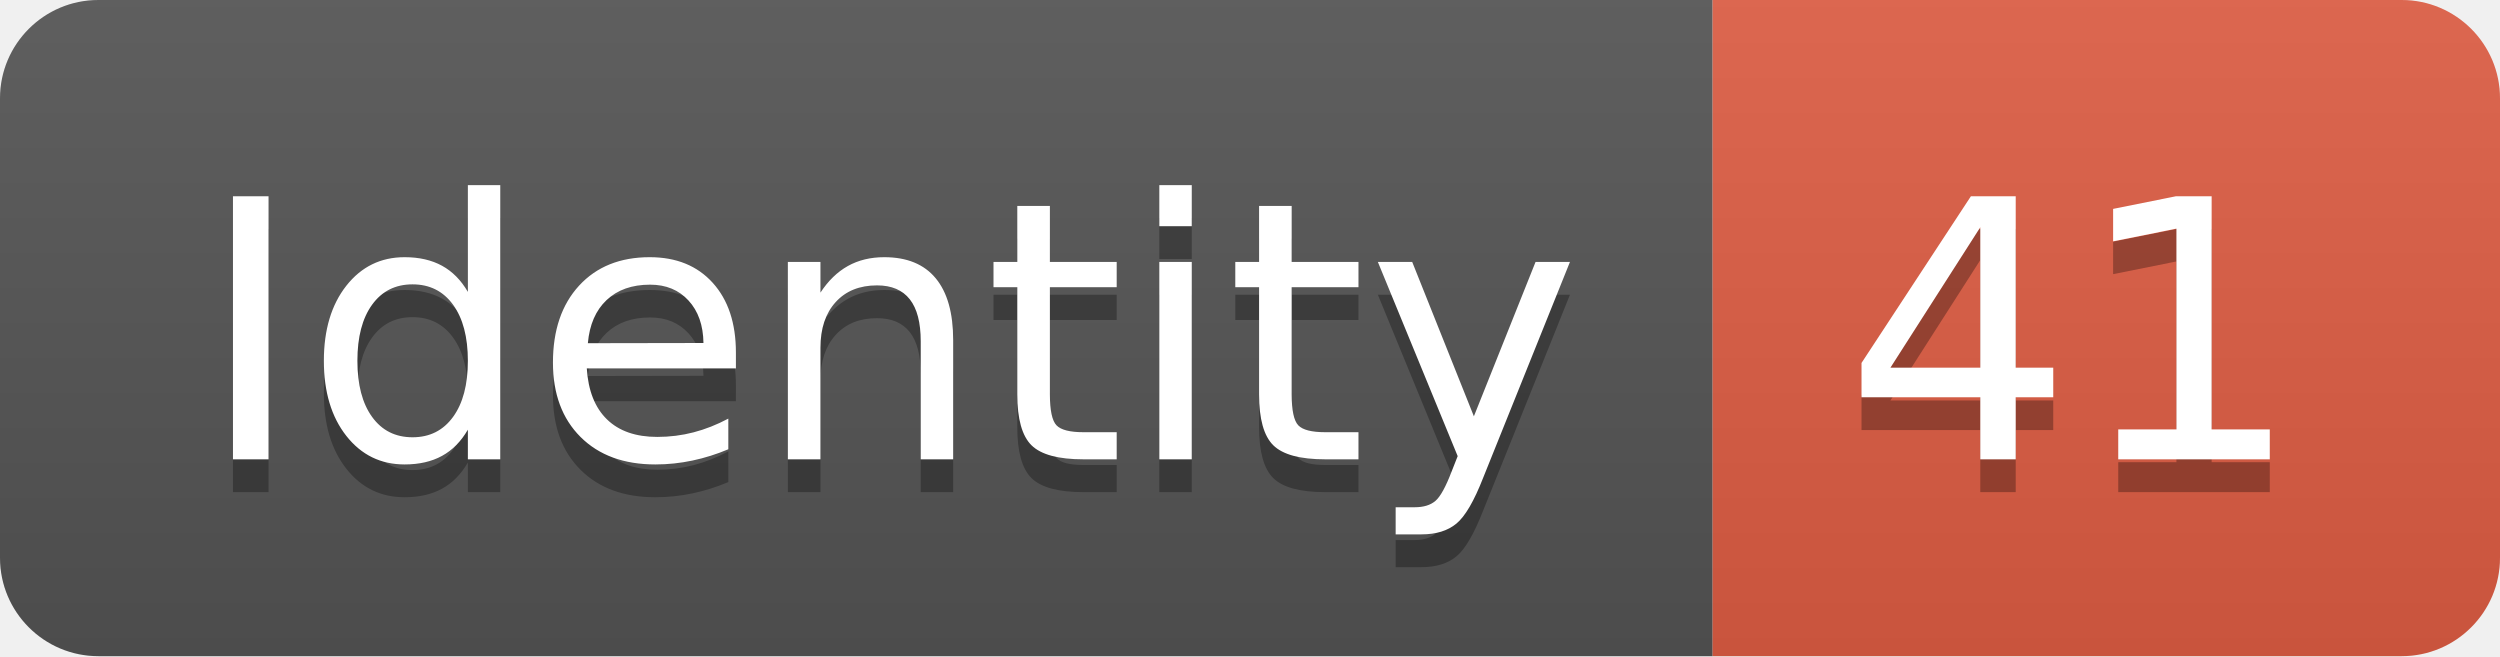
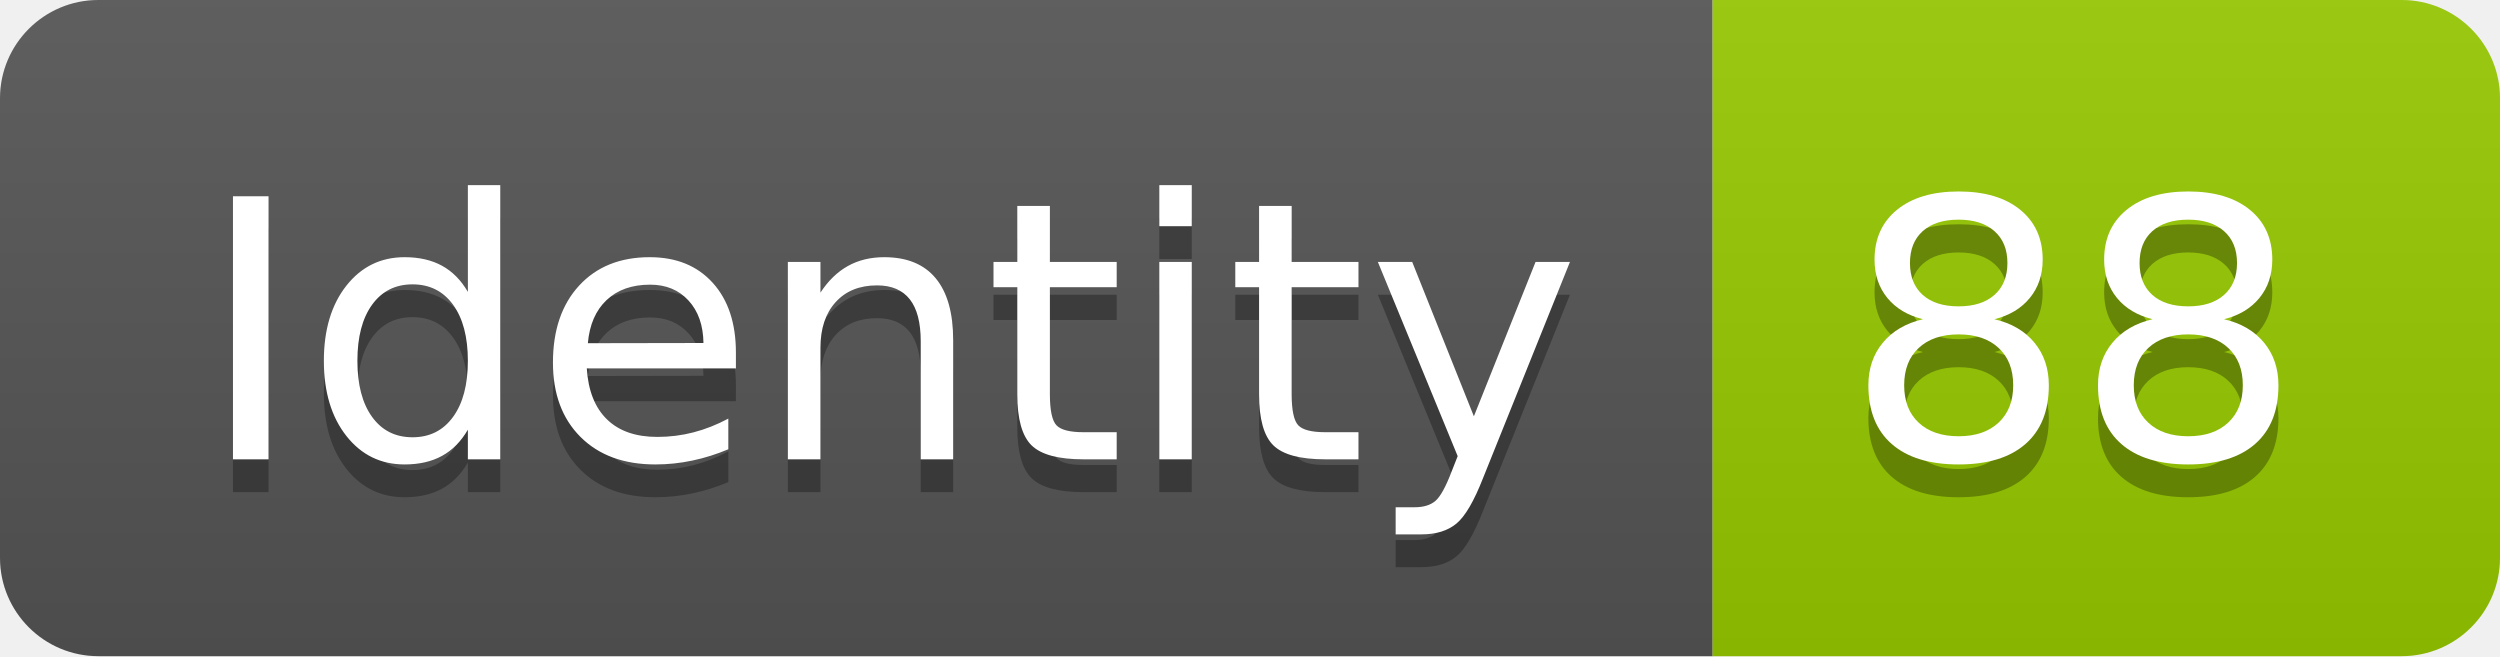
<svg xmlns="http://www.w3.org/2000/svg" width="76.2" height="20">
  <linearGradient id="smooth" x2="0" y2="100%">
    <stop offset="0" stop-color="#bbb" stop-opacity=".1" />
    <stop offset="1" stop-opacity=".1" />
  </linearGradient>
  <clipPath id="round">
    <rect width="76.2" height="20" rx="3" fill="#fff" />
  </clipPath>
  <g clip-path="url(#round)">
    <rect width="52.2" height="20" fill="#555" />
-     <rect x="52.2" width="24.0" height="20" fill="#e05d44" />
+     <rect x="52.2" width="24.0" height="20" fill="#97CA00" />
    <rect width="76.2" height="20" fill="url(#smooth)" />
  </g>
  <g fill="#fff" text-anchor="middle" font-family="DejaVu Sans,Verdana,Geneva,sans-serif" font-size="110">
    <text x="271.0" y="150" fill="#010101" fill-opacity=".3" transform="scale(0.1)" textLength="422.0" lengthAdjust="spacing">Identity</text>
    <text x="271.0" y="140" transform="scale(0.1)" textLength="422.0" lengthAdjust="spacing">Identity</text>
-     <text x="632.0" y="150" fill="#010101" fill-opacity=".3" transform="scale(0.1)" textLength="140.0" lengthAdjust="spacing">41</text>
-     <text x="632.0" y="140" transform="scale(0.1)" textLength="140.0" lengthAdjust="spacing">41</text>
+     <text x="632.0" y="150" fill="#010101" fill-opacity=".3" transform="scale(0.1)" textLength="140.0" lengthAdjust="spacing">88</text>
+     <text x="632.0" y="140" transform="scale(0.1)" textLength="140.0" lengthAdjust="spacing">88</text>
  </g>
</svg>
